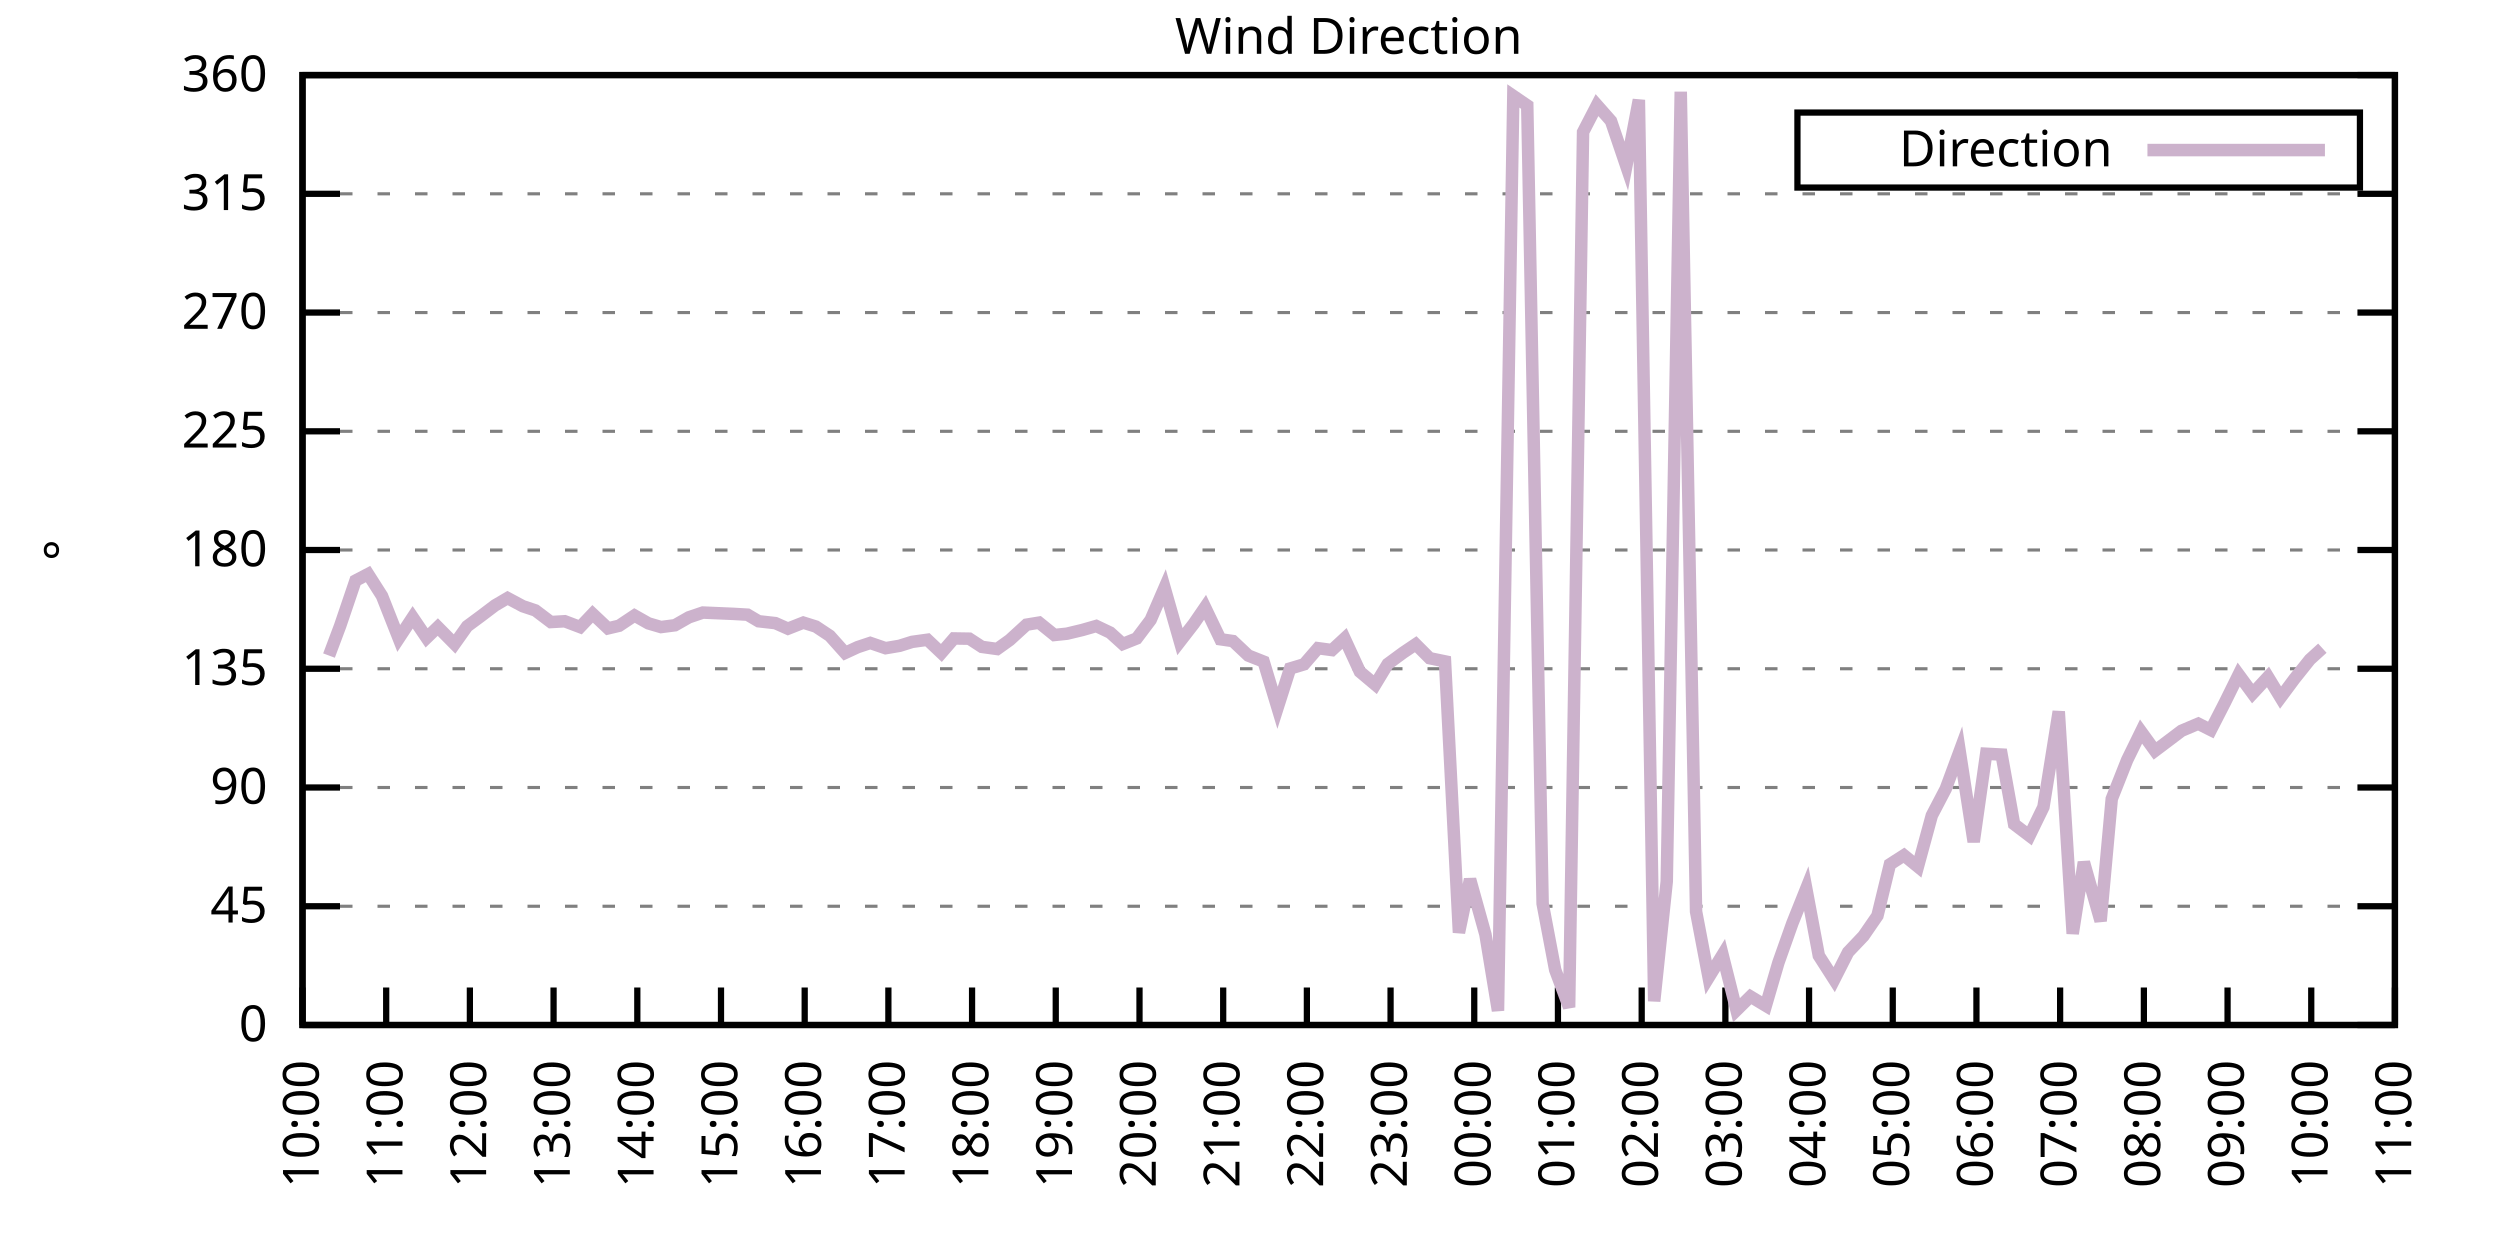
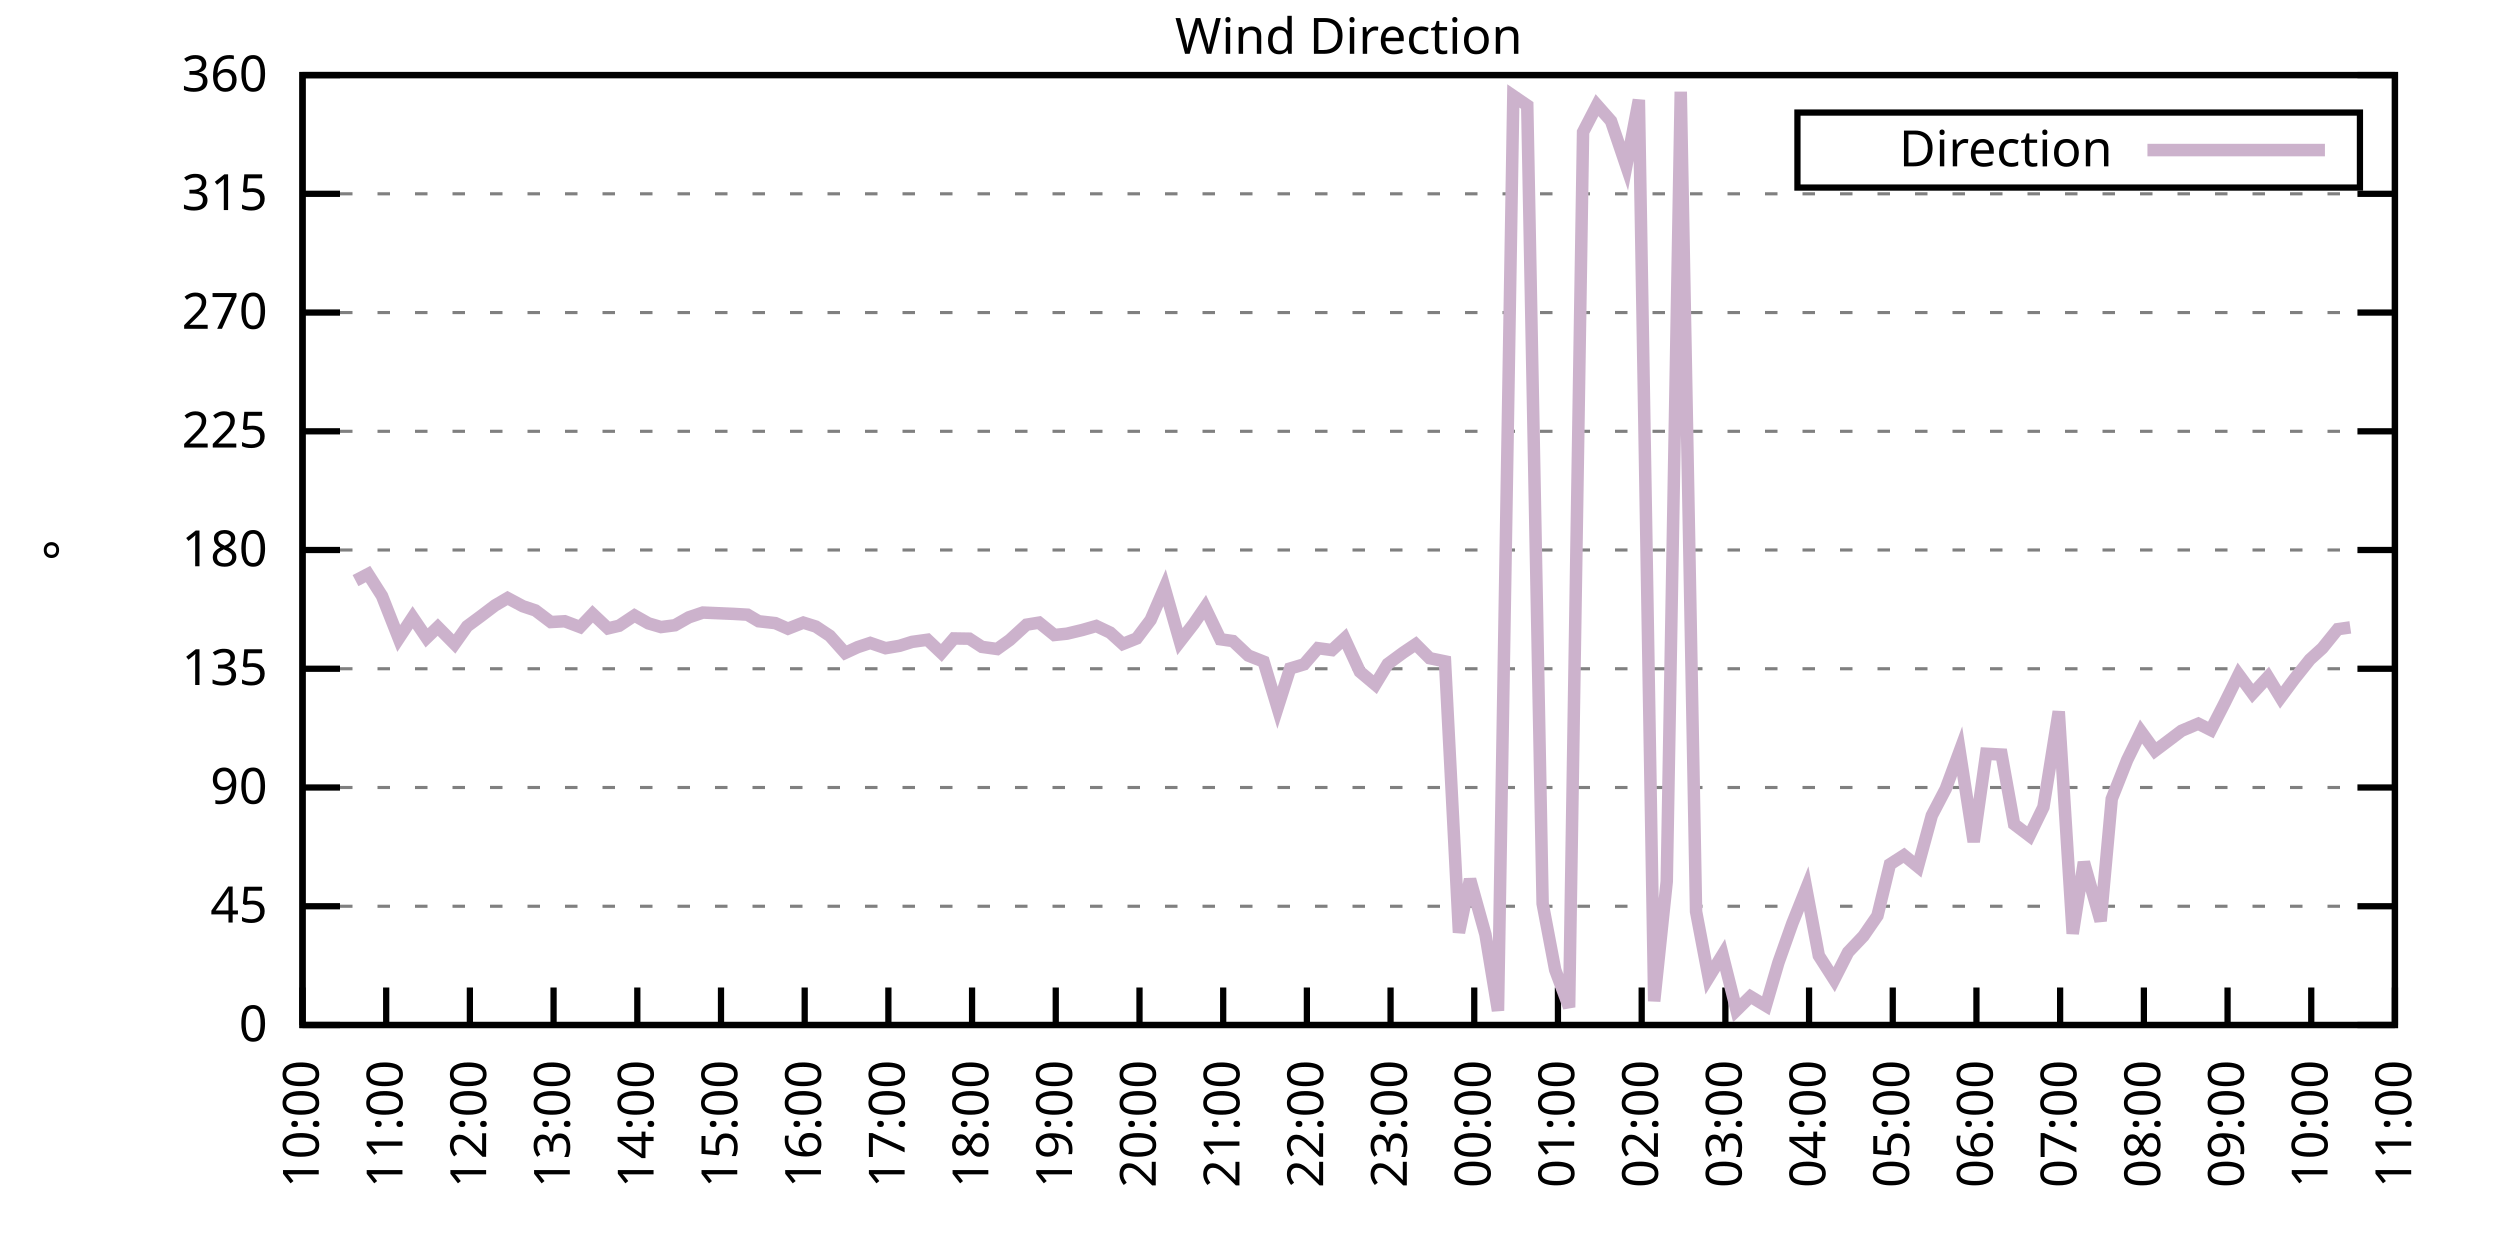
<svg xmlns="http://www.w3.org/2000/svg" xmlns:xlink="http://www.w3.org/1999/xlink" width="400" height="200" viewBox="0 0 400 200">
  <g id="gnuplot_canvas">
    <rect x="0" y="0" width="400" height="200" fill="none" />
    <defs>
      <circle id="gpDot" r="0.5" stroke-width="0.5" stroke="currentColor" />
      <path id="gpPt0" stroke-width="0.333" stroke="currentColor" d="M-1,0 h2 M0,-1 v2" />
      <path id="gpPt1" stroke-width="0.333" stroke="currentColor" d="M-1,-1 L1,1 M1,-1 L-1,1" />
      <path id="gpPt2" stroke-width="0.333" stroke="currentColor" d="M-1,0 L1,0 M0,-1 L0,1 M-1,-1 L1,1 M-1,1 L1,-1" />
      <rect id="gpPt3" stroke-width="0.333" stroke="currentColor" x="-1" y="-1" width="2" height="2" />
      <rect id="gpPt4" stroke-width="0.333" stroke="currentColor" fill="currentColor" x="-1" y="-1" width="2" height="2" />
      <circle id="gpPt5" stroke-width="0.333" stroke="currentColor" cx="0" cy="0" r="1" />
      <use xlink:href="#gpPt5" id="gpPt6" fill="currentColor" stroke="none" />
      <path id="gpPt7" stroke-width="0.333" stroke="currentColor" d="M0,-1.33 L-1.33,0.67 L1.33,0.67 z" />
      <use xlink:href="#gpPt7" id="gpPt8" fill="currentColor" stroke="none" />
      <use xlink:href="#gpPt7" id="gpPt9" stroke="currentColor" transform="rotate(180)" />
      <use xlink:href="#gpPt9" id="gpPt10" fill="currentColor" stroke="none" />
      <use xlink:href="#gpPt3" id="gpPt11" stroke="currentColor" transform="rotate(45)" />
      <use xlink:href="#gpPt11" id="gpPt12" fill="currentColor" stroke="none" />
      <path id="gpPt13" stroke-width="0.333" stroke="currentColor" d="M0,1.330 L1.265,0.411 L0.782,-1.067 L-0.782,-1.076 L-1.265,0.411 z" />
      <use xlink:href="#gpPt13" id="gpPt14" fill="currentColor" stroke="none" />
      <filter id="textbox" filterUnits="objectBoundingBox" x="0" y="0" height="1" width="1">
        <feFlood flood-color="white" flood-opacity="1" result="bgnd" />
        <feComposite in="SourceGraphic" in2="bgnd" operator="atop" />
      </filter>
      <filter id="greybox" filterUnits="objectBoundingBox" x="0" y="0" height="1" width="1">
        <feFlood flood-color="lightgrey" flood-opacity="1" result="grey" />
        <feComposite in="SourceGraphic" in2="grey" operator="atop" />
      </filter>
    </defs>
    <g fill="none" color="white" stroke="currentColor" stroke-width="1.00" stroke-linecap="butt" stroke-linejoin="miter">
</g>
    <g fill="none" color="black" stroke="currentColor" stroke-width="1.00" stroke-linecap="butt" stroke-linejoin="miter">
      <g stroke="none" shape-rendering="crispEdges">
        <polygon fill="rgb(255, 255, 255)" points="48.40,164.00 383.18,164.00 383.18,12.02 48.40,12.02 " />
      </g>
    </g>
    <g fill="none" color="black" stroke="currentColor" stroke-width="1.00" stroke-linecap="butt" stroke-linejoin="miter">
</g>
    <g fill="none" color="black" stroke="black" stroke-width="0.50" stroke-linecap="butt" stroke-linejoin="miter">
</g>
    <g fill="none" color="gray" stroke="currentColor" stroke-width="0.50" stroke-linecap="butt" stroke-linejoin="miter">
      <path stroke="gray" stroke-dasharray="2,4" class="gridline" d="M48.40,164.00 L383.19,164.00  " />
    </g>
    <g fill="none" color="gray" stroke="gray" stroke-width="1.00" stroke-linecap="butt" stroke-linejoin="miter">
</g>
    <g fill="none" color="black" stroke="currentColor" stroke-width="1.00" stroke-linecap="butt" stroke-linejoin="miter">
      <path stroke="black" d="M48.40,164.00 L54.40,164.00 M383.19,164.00 L377.19,164.00  " />
      <g transform="translate(42.80,166.60)" stroke="none" fill="black" font-family="Sans" font-size="8.00" text-anchor="end">
        <text>
          <tspan font-family="Sans"> 0</tspan>
        </text>
      </g>
    </g>
    <g fill="none" color="black" stroke="currentColor" stroke-width="1.00" stroke-linecap="butt" stroke-linejoin="miter">
</g>
    <g fill="none" color="black" stroke="black" stroke-width="0.50" stroke-linecap="butt" stroke-linejoin="miter">
</g>
    <g fill="none" color="gray" stroke="currentColor" stroke-width="0.50" stroke-linecap="butt" stroke-linejoin="miter">
      <path stroke="gray" stroke-dasharray="2,4" class="gridline" d="M48.40,145.00 L383.19,145.00  " />
    </g>
    <g fill="none" color="gray" stroke="gray" stroke-width="1.00" stroke-linecap="butt" stroke-linejoin="miter">
</g>
    <g fill="none" color="black" stroke="currentColor" stroke-width="1.00" stroke-linecap="butt" stroke-linejoin="miter">
      <path stroke="black" d="M48.40,145.00 L54.40,145.00 M383.19,145.00 L377.19,145.00  " />
      <g transform="translate(42.80,147.60)" stroke="none" fill="black" font-family="Sans" font-size="8.00" text-anchor="end">
        <text>
          <tspan font-family="Sans"> 45</tspan>
        </text>
      </g>
    </g>
    <g fill="none" color="black" stroke="currentColor" stroke-width="1.00" stroke-linecap="butt" stroke-linejoin="miter">
</g>
    <g fill="none" color="black" stroke="black" stroke-width="0.50" stroke-linecap="butt" stroke-linejoin="miter">
</g>
    <g fill="none" color="gray" stroke="currentColor" stroke-width="0.50" stroke-linecap="butt" stroke-linejoin="miter">
      <path stroke="gray" stroke-dasharray="2,4" class="gridline" d="M48.40,126.00 L383.19,126.00  " />
    </g>
    <g fill="none" color="gray" stroke="gray" stroke-width="1.00" stroke-linecap="butt" stroke-linejoin="miter">
</g>
    <g fill="none" color="black" stroke="currentColor" stroke-width="1.00" stroke-linecap="butt" stroke-linejoin="miter">
      <path stroke="black" d="M48.40,126.00 L54.40,126.00 M383.19,126.00 L377.19,126.00  " />
      <g transform="translate(42.80,128.60)" stroke="none" fill="black" font-family="Sans" font-size="8.00" text-anchor="end">
        <text>
          <tspan font-family="Sans"> 90</tspan>
        </text>
      </g>
    </g>
    <g fill="none" color="black" stroke="currentColor" stroke-width="1.00" stroke-linecap="butt" stroke-linejoin="miter">
</g>
    <g fill="none" color="black" stroke="black" stroke-width="0.50" stroke-linecap="butt" stroke-linejoin="miter">
</g>
    <g fill="none" color="gray" stroke="currentColor" stroke-width="0.50" stroke-linecap="butt" stroke-linejoin="miter">
      <path stroke="gray" stroke-dasharray="2,4" class="gridline" d="M48.40,107.00 L383.19,107.00  " />
    </g>
    <g fill="none" color="gray" stroke="gray" stroke-width="1.00" stroke-linecap="butt" stroke-linejoin="miter">
</g>
    <g fill="none" color="black" stroke="currentColor" stroke-width="1.00" stroke-linecap="butt" stroke-linejoin="miter">
      <path stroke="black" d="M48.40,107.00 L54.40,107.00 M383.19,107.00 L377.19,107.00  " />
      <g transform="translate(42.80,109.60)" stroke="none" fill="black" font-family="Sans" font-size="8.00" text-anchor="end">
        <text>
          <tspan font-family="Sans"> 135</tspan>
        </text>
      </g>
    </g>
    <g fill="none" color="black" stroke="currentColor" stroke-width="1.00" stroke-linecap="butt" stroke-linejoin="miter">
</g>
    <g fill="none" color="black" stroke="black" stroke-width="0.50" stroke-linecap="butt" stroke-linejoin="miter">
</g>
    <g fill="none" color="gray" stroke="currentColor" stroke-width="0.50" stroke-linecap="butt" stroke-linejoin="miter">
      <path stroke="gray" stroke-dasharray="2,4" class="gridline" d="M48.40,88.00 L383.19,88.00  " />
    </g>
    <g fill="none" color="gray" stroke="gray" stroke-width="1.00" stroke-linecap="butt" stroke-linejoin="miter">
</g>
    <g fill="none" color="black" stroke="currentColor" stroke-width="1.00" stroke-linecap="butt" stroke-linejoin="miter">
      <path stroke="black" d="M48.40,88.00 L54.40,88.00 M383.19,88.00 L377.19,88.00  " />
      <g transform="translate(42.80,90.60)" stroke="none" fill="black" font-family="Sans" font-size="8.00" text-anchor="end">
        <text>
          <tspan font-family="Sans"> 180</tspan>
        </text>
      </g>
    </g>
    <g fill="none" color="black" stroke="currentColor" stroke-width="1.00" stroke-linecap="butt" stroke-linejoin="miter">
</g>
    <g fill="none" color="black" stroke="black" stroke-width="0.50" stroke-linecap="butt" stroke-linejoin="miter">
</g>
    <g fill="none" color="gray" stroke="currentColor" stroke-width="0.50" stroke-linecap="butt" stroke-linejoin="miter">
      <path stroke="gray" stroke-dasharray="2,4" class="gridline" d="M48.40,69.01 L383.19,69.01  " />
    </g>
    <g fill="none" color="gray" stroke="gray" stroke-width="1.00" stroke-linecap="butt" stroke-linejoin="miter">
</g>
    <g fill="none" color="black" stroke="currentColor" stroke-width="1.00" stroke-linecap="butt" stroke-linejoin="miter">
      <path stroke="black" d="M48.40,69.01 L54.40,69.01 M383.19,69.01 L377.19,69.01  " />
      <g transform="translate(42.80,71.61)" stroke="none" fill="black" font-family="Sans" font-size="8.00" text-anchor="end">
        <text>
          <tspan font-family="Sans"> 225</tspan>
        </text>
      </g>
    </g>
    <g fill="none" color="black" stroke="currentColor" stroke-width="1.00" stroke-linecap="butt" stroke-linejoin="miter">
</g>
    <g fill="none" color="black" stroke="black" stroke-width="0.50" stroke-linecap="butt" stroke-linejoin="miter">
</g>
    <g fill="none" color="gray" stroke="currentColor" stroke-width="0.50" stroke-linecap="butt" stroke-linejoin="miter">
      <path stroke="gray" stroke-dasharray="2,4" class="gridline" d="M48.40,50.01 L383.19,50.01  " />
    </g>
    <g fill="none" color="gray" stroke="gray" stroke-width="1.00" stroke-linecap="butt" stroke-linejoin="miter">
</g>
    <g fill="none" color="black" stroke="currentColor" stroke-width="1.00" stroke-linecap="butt" stroke-linejoin="miter">
      <path stroke="black" d="M48.40,50.01 L54.40,50.01 M383.19,50.01 L377.19,50.01  " />
      <g transform="translate(42.80,52.61)" stroke="none" fill="black" font-family="Sans" font-size="8.00" text-anchor="end">
        <text>
          <tspan font-family="Sans"> 270</tspan>
        </text>
      </g>
    </g>
    <g fill="none" color="black" stroke="currentColor" stroke-width="1.00" stroke-linecap="butt" stroke-linejoin="miter">
</g>
    <g fill="none" color="black" stroke="black" stroke-width="0.50" stroke-linecap="butt" stroke-linejoin="miter">
</g>
    <g fill="none" color="gray" stroke="currentColor" stroke-width="0.50" stroke-linecap="butt" stroke-linejoin="miter">
      <path stroke="gray" stroke-dasharray="2,4" class="gridline" d="M48.40,31.01 L383.19,31.01  " />
    </g>
    <g fill="none" color="gray" stroke="gray" stroke-width="1.00" stroke-linecap="butt" stroke-linejoin="miter">
</g>
    <g fill="none" color="black" stroke="currentColor" stroke-width="1.00" stroke-linecap="butt" stroke-linejoin="miter">
      <path stroke="black" d="M48.40,31.01 L54.40,31.01 M383.19,31.01 L377.19,31.01  " />
      <g transform="translate(42.80,33.61)" stroke="none" fill="black" font-family="Sans" font-size="8.00" text-anchor="end">
        <text>
          <tspan font-family="Sans"> 315</tspan>
        </text>
      </g>
    </g>
    <g fill="none" color="black" stroke="currentColor" stroke-width="1.00" stroke-linecap="butt" stroke-linejoin="miter">
</g>
    <g fill="none" color="black" stroke="black" stroke-width="0.50" stroke-linecap="butt" stroke-linejoin="miter">
</g>
    <g fill="none" color="gray" stroke="currentColor" stroke-width="0.50" stroke-linecap="butt" stroke-linejoin="miter">
      <path stroke="gray" stroke-dasharray="2,4" class="gridline" d="M48.40,12.01 L383.19,12.01  " />
    </g>
    <g fill="none" color="gray" stroke="gray" stroke-width="1.00" stroke-linecap="butt" stroke-linejoin="miter">
</g>
    <g fill="none" color="black" stroke="currentColor" stroke-width="1.00" stroke-linecap="butt" stroke-linejoin="miter">
      <path stroke="black" d="M48.40,12.01 L54.40,12.01 M383.19,12.01 L377.19,12.01  " />
      <g transform="translate(42.80,14.61)" stroke="none" fill="black" font-family="Sans" font-size="8.00" text-anchor="end">
        <text>
          <tspan font-family="Sans"> 360</tspan>
        </text>
      </g>
    </g>
    <g fill="none" color="black" stroke="currentColor" stroke-width="1.00" stroke-linecap="butt" stroke-linejoin="miter">
      <path stroke="black" d="M48.40,164.00 L48.40,158.00  " />
      <g transform="translate(51.00,169.60) rotate(270.00)" stroke="none" fill="black" font-family="Sans" font-size="8.00" text-anchor="end">
        <text>
          <tspan font-family="Sans">10:00</tspan>
        </text>
      </g>
    </g>
    <g fill="none" color="black" stroke="currentColor" stroke-width="1.00" stroke-linecap="butt" stroke-linejoin="miter">
      <path stroke="black" d="M61.79,164.00 L61.79,158.00  " />
      <g transform="translate(64.39,169.60) rotate(270.00)" stroke="none" fill="black" font-family="Sans" font-size="8.00" text-anchor="end">
        <text>
          <tspan font-family="Sans">11:00</tspan>
        </text>
      </g>
    </g>
    <g fill="none" color="black" stroke="currentColor" stroke-width="1.00" stroke-linecap="butt" stroke-linejoin="miter">
      <path stroke="black" d="M75.18,164.00 L75.18,158.00  " />
      <g transform="translate(77.78,169.60) rotate(270.00)" stroke="none" fill="black" font-family="Sans" font-size="8.00" text-anchor="end">
        <text>
          <tspan font-family="Sans">12:00</tspan>
        </text>
      </g>
    </g>
    <g fill="none" color="black" stroke="currentColor" stroke-width="1.00" stroke-linecap="butt" stroke-linejoin="miter">
      <path stroke="black" d="M88.57,164.00 L88.57,158.00  " />
      <g transform="translate(91.17,169.60) rotate(270.00)" stroke="none" fill="black" font-family="Sans" font-size="8.00" text-anchor="end">
        <text>
          <tspan font-family="Sans">13:00</tspan>
        </text>
      </g>
    </g>
    <g fill="none" color="black" stroke="currentColor" stroke-width="1.00" stroke-linecap="butt" stroke-linejoin="miter">
      <path stroke="black" d="M101.97,164.00 L101.97,158.00  " />
      <g transform="translate(104.57,169.60) rotate(270.00)" stroke="none" fill="black" font-family="Sans" font-size="8.00" text-anchor="end">
        <text>
          <tspan font-family="Sans">14:00</tspan>
        </text>
      </g>
    </g>
    <g fill="none" color="black" stroke="currentColor" stroke-width="1.00" stroke-linecap="butt" stroke-linejoin="miter">
      <path stroke="black" d="M115.36,164.00 L115.36,158.00  " />
      <g transform="translate(117.96,169.60) rotate(270.00)" stroke="none" fill="black" font-family="Sans" font-size="8.00" text-anchor="end">
        <text>
          <tspan font-family="Sans">15:00</tspan>
        </text>
      </g>
    </g>
    <g fill="none" color="black" stroke="currentColor" stroke-width="1.00" stroke-linecap="butt" stroke-linejoin="miter">
      <path stroke="black" d="M128.75,164.00 L128.75,158.00  " />
      <g transform="translate(131.35,169.60) rotate(270.00)" stroke="none" fill="black" font-family="Sans" font-size="8.00" text-anchor="end">
        <text>
          <tspan font-family="Sans">16:00</tspan>
        </text>
      </g>
    </g>
    <g fill="none" color="black" stroke="currentColor" stroke-width="1.00" stroke-linecap="butt" stroke-linejoin="miter">
      <path stroke="black" d="M142.14,164.00 L142.14,158.00  " />
      <g transform="translate(144.74,169.60) rotate(270.00)" stroke="none" fill="black" font-family="Sans" font-size="8.00" text-anchor="end">
        <text>
          <tspan font-family="Sans">17:00</tspan>
        </text>
      </g>
    </g>
    <g fill="none" color="black" stroke="currentColor" stroke-width="1.00" stroke-linecap="butt" stroke-linejoin="miter">
      <path stroke="black" d="M155.53,164.00 L155.53,158.00  " />
      <g transform="translate(158.13,169.60) rotate(270.00)" stroke="none" fill="black" font-family="Sans" font-size="8.00" text-anchor="end">
        <text>
          <tspan font-family="Sans">18:00</tspan>
        </text>
      </g>
    </g>
    <g fill="none" color="black" stroke="currentColor" stroke-width="1.00" stroke-linecap="butt" stroke-linejoin="miter">
      <path stroke="black" d="M168.92,164.00 L168.92,158.00  " />
      <g transform="translate(171.52,169.60) rotate(270.00)" stroke="none" fill="black" font-family="Sans" font-size="8.00" text-anchor="end">
        <text>
          <tspan font-family="Sans">19:00</tspan>
        </text>
      </g>
    </g>
    <g fill="none" color="black" stroke="currentColor" stroke-width="1.00" stroke-linecap="butt" stroke-linejoin="miter">
      <path stroke="black" d="M182.32,164.00 L182.32,158.00  " />
      <g transform="translate(184.92,169.60) rotate(270.00)" stroke="none" fill="black" font-family="Sans" font-size="8.00" text-anchor="end">
        <text>
          <tspan font-family="Sans">20:00</tspan>
        </text>
      </g>
    </g>
    <g fill="none" color="black" stroke="currentColor" stroke-width="1.00" stroke-linecap="butt" stroke-linejoin="miter">
      <path stroke="black" d="M195.71,164.00 L195.71,158.00  " />
      <g transform="translate(198.31,169.60) rotate(270.00)" stroke="none" fill="black" font-family="Sans" font-size="8.00" text-anchor="end">
        <text>
          <tspan font-family="Sans">21:00</tspan>
        </text>
      </g>
    </g>
    <g fill="none" color="black" stroke="currentColor" stroke-width="1.00" stroke-linecap="butt" stroke-linejoin="miter">
      <path stroke="black" d="M209.10,164.00 L209.10,158.00  " />
      <g transform="translate(211.70,169.60) rotate(270.00)" stroke="none" fill="black" font-family="Sans" font-size="8.00" text-anchor="end">
        <text>
          <tspan font-family="Sans">22:00</tspan>
        </text>
      </g>
    </g>
    <g fill="none" color="black" stroke="currentColor" stroke-width="1.00" stroke-linecap="butt" stroke-linejoin="miter">
      <path stroke="black" d="M222.49,164.00 L222.49,158.00  " />
      <g transform="translate(225.09,169.60) rotate(270.00)" stroke="none" fill="black" font-family="Sans" font-size="8.00" text-anchor="end">
        <text>
          <tspan font-family="Sans">23:00</tspan>
        </text>
      </g>
    </g>
    <g fill="none" color="black" stroke="currentColor" stroke-width="1.00" stroke-linecap="butt" stroke-linejoin="miter">
      <path stroke="black" d="M235.88,164.00 L235.88,158.00  " />
      <g transform="translate(238.48,169.60) rotate(270.00)" stroke="none" fill="black" font-family="Sans" font-size="8.00" text-anchor="end">
        <text>
          <tspan font-family="Sans">00:00</tspan>
        </text>
      </g>
    </g>
    <g fill="none" color="black" stroke="currentColor" stroke-width="1.00" stroke-linecap="butt" stroke-linejoin="miter">
      <path stroke="black" d="M249.27,164.00 L249.27,158.00  " />
      <g transform="translate(251.87,169.60) rotate(270.00)" stroke="none" fill="black" font-family="Sans" font-size="8.00" text-anchor="end">
        <text>
          <tspan font-family="Sans">01:00</tspan>
        </text>
      </g>
    </g>
    <g fill="none" color="black" stroke="currentColor" stroke-width="1.00" stroke-linecap="butt" stroke-linejoin="miter">
      <path stroke="black" d="M262.67,164.00 L262.67,158.00  " />
      <g transform="translate(265.27,169.60) rotate(270.00)" stroke="none" fill="black" font-family="Sans" font-size="8.00" text-anchor="end">
        <text>
          <tspan font-family="Sans">02:00</tspan>
        </text>
      </g>
    </g>
    <g fill="none" color="black" stroke="currentColor" stroke-width="1.00" stroke-linecap="butt" stroke-linejoin="miter">
      <path stroke="black" d="M276.06,164.00 L276.06,158.00  " />
      <g transform="translate(278.66,169.60) rotate(270.00)" stroke="none" fill="black" font-family="Sans" font-size="8.00" text-anchor="end">
        <text>
          <tspan font-family="Sans">03:00</tspan>
        </text>
      </g>
    </g>
    <g fill="none" color="black" stroke="currentColor" stroke-width="1.00" stroke-linecap="butt" stroke-linejoin="miter">
      <path stroke="black" d="M289.45,164.00 L289.45,158.00  " />
      <g transform="translate(292.05,169.60) rotate(270.00)" stroke="none" fill="black" font-family="Sans" font-size="8.00" text-anchor="end">
        <text>
          <tspan font-family="Sans">04:00</tspan>
        </text>
      </g>
    </g>
    <g fill="none" color="black" stroke="currentColor" stroke-width="1.00" stroke-linecap="butt" stroke-linejoin="miter">
      <path stroke="black" d="M302.84,164.00 L302.84,158.00  " />
      <g transform="translate(305.44,169.60) rotate(270.00)" stroke="none" fill="black" font-family="Sans" font-size="8.00" text-anchor="end">
        <text>
          <tspan font-family="Sans">05:00</tspan>
        </text>
      </g>
    </g>
    <g fill="none" color="black" stroke="currentColor" stroke-width="1.00" stroke-linecap="butt" stroke-linejoin="miter">
      <path stroke="black" d="M316.23,164.00 L316.23,158.00  " />
      <g transform="translate(318.83,169.60) rotate(270.00)" stroke="none" fill="black" font-family="Sans" font-size="8.00" text-anchor="end">
        <text>
          <tspan font-family="Sans">06:00</tspan>
        </text>
      </g>
    </g>
    <g fill="none" color="black" stroke="currentColor" stroke-width="1.00" stroke-linecap="butt" stroke-linejoin="miter">
      <path stroke="black" d="M329.62,164.00 L329.62,158.00  " />
      <g transform="translate(332.22,169.60) rotate(270.00)" stroke="none" fill="black" font-family="Sans" font-size="8.00" text-anchor="end">
        <text>
          <tspan font-family="Sans">07:00</tspan>
        </text>
      </g>
    </g>
    <g fill="none" color="black" stroke="currentColor" stroke-width="1.00" stroke-linecap="butt" stroke-linejoin="miter">
      <path stroke="black" d="M343.02,164.00 L343.02,158.00  " />
      <g transform="translate(345.62,169.60) rotate(270.00)" stroke="none" fill="black" font-family="Sans" font-size="8.00" text-anchor="end">
        <text>
          <tspan font-family="Sans">08:00</tspan>
        </text>
      </g>
    </g>
    <g fill="none" color="black" stroke="currentColor" stroke-width="1.00" stroke-linecap="butt" stroke-linejoin="miter">
      <path stroke="black" d="M356.41,164.00 L356.41,158.00  " />
      <g transform="translate(359.01,169.60) rotate(270.00)" stroke="none" fill="black" font-family="Sans" font-size="8.00" text-anchor="end">
        <text>
          <tspan font-family="Sans">09:00</tspan>
        </text>
      </g>
    </g>
    <g fill="none" color="black" stroke="currentColor" stroke-width="1.00" stroke-linecap="butt" stroke-linejoin="miter">
      <path stroke="black" d="M369.80,164.00 L369.80,158.00  " />
      <g transform="translate(372.40,169.60) rotate(270.00)" stroke="none" fill="black" font-family="Sans" font-size="8.00" text-anchor="end">
        <text>
          <tspan font-family="Sans">10:00</tspan>
        </text>
      </g>
    </g>
    <g fill="none" color="black" stroke="currentColor" stroke-width="1.00" stroke-linecap="butt" stroke-linejoin="miter">
      <path stroke="black" d="M383.19,164.00 L383.19,158.00  " />
      <g transform="translate(385.79,169.60) rotate(270.00)" stroke="none" fill="black" font-family="Sans" font-size="8.00" text-anchor="end">
        <text>
          <tspan font-family="Sans">11:00</tspan>
        </text>
      </g>
    </g>
    <g fill="none" color="black" stroke="currentColor" stroke-width="1.00" stroke-linecap="butt" stroke-linejoin="miter">
</g>
    <g fill="none" color="black" stroke="currentColor" stroke-width="1.00" stroke-linecap="butt" stroke-linejoin="miter">
      <path stroke="black" d="M48.40,12.01 L48.40,164.00 L383.19,164.00 L383.19,12.01 L48.40,12.01 Z  " />
    </g>
    <g fill="none" color="black" stroke="currentColor" stroke-width="1.00" stroke-linecap="butt" stroke-linejoin="miter">
</g>
    <g fill="none" color="black" stroke="currentColor" stroke-width="1.00" stroke-linecap="butt" stroke-linejoin="miter">
      <path stroke="black" d="M287.59,30.01 L287.59,18.01 L377.59,18.01 L377.59,30.01 L287.59,30.01 Z  " />
    </g>
    <g id="Wind_direction_plot_1">
      <g fill="none" color="white" stroke="black" stroke-width="2.00" stroke-linecap="butt" stroke-linejoin="miter">
</g>
      <g fill="none" color="black" stroke="currentColor" stroke-width="2.00" stroke-linecap="butt" stroke-linejoin="miter">
        <g transform="translate(337.99,26.61)" stroke="none" fill="black" font-family="Sans" font-size="8.00" text-anchor="end">
          <text>
            <tspan font-family="Sans">Direction</tspan>
          </text>
        </g>
      </g>
      <g fill="none" color="black" stroke="currentColor" stroke-width="2.00" stroke-linecap="butt" stroke-linejoin="miter">
-         <path stroke="rgb(204, 178, 204)" d="M343.59,24.01 L371.99,24.01 M52.64,104.89 L54.43,100.12 L56.88,92.90 L58.89,91.85 L61.12,95.35 L63.80,102.15   L66.03,98.77 L68.26,102.06 L70.05,100.33 L72.73,103.04 L74.74,100.21 L76.97,98.56 L79.20,96.87 L81.21,95.69   L83.66,97.00 L85.67,97.67 L88.13,99.53 L90.36,99.40 L92.82,100.33 L94.82,98.22 L97.28,100.54 L99.06,100.12   L101.52,98.48 L103.75,99.74 L105.76,100.33 L107.99,100.04 L110.22,98.77 L112.46,98.01 L117.37,98.22 L119.60,98.35   L121.38,99.40 L124.06,99.70 L126.07,100.59 L128.53,99.62 L130.54,100.25 L132.77,101.73 L135.22,104.47 L137.23,103.54   L139.24,102.87 L141.69,103.71 L143.93,103.33 L145.94,102.70 L148.39,102.36 L150.62,104.47 L152.63,102.15 L155.09,102.19   L157.10,103.50 L159.55,103.84 L161.56,102.40 L164.24,99.95 L166.25,99.62 L168.70,101.60 L170.71,101.39 L173.17,100.80   L175.40,100.16 L177.63,101.22 L179.64,103.04 L181.87,102.15 L184.10,99.19 L186.33,94.04 L188.79,102.66 L191.02,99.78   L192.81,97.17 L195.26,102.28 L197.27,102.57 L199.73,104.89 L202.18,105.86 L204.41,113.25 L206.42,106.96 L208.65,106.29   L210.88,103.71 L213.12,104.01 L215.13,102.15 L217.58,107.47 L220.04,109.54 L222.04,106.24 L224.50,104.43 L226.51,103.08   L228.74,105.31 L231.20,105.82 L233.43,149.22 L235.21,140.69 L237.67,149.52 L239.68,161.72 L242.13,15.35 L244.36,16.87   L246.82,144.58 L248.83,155.18 L251.06,161.17 L253.29,21.13 L255.52,16.82 L257.76,19.36 L260.21,26.58 L262.22,15.98   L264.67,160.20 L266.68,141.03 L268.92,14.67 L271.37,145.85 L273.38,156.40 L275.61,152.77 L277.84,161.64 L280.07,159.44   L282.53,160.92 L284.54,154.04 L286.77,147.75 L289.00,142.17 L291.01,152.90 L293.47,156.74 L295.70,152.35 L298.15,149.77   L300.39,146.52 L302.39,138.29 L304.63,136.85 L306.86,138.67 L309.09,130.48 L311.32,126.21 L313.55,120.18 L315.79,134.70   L317.79,120.60 L320.25,120.73 L322.26,131.87 L324.71,133.73 L326.95,129.13 L329.40,113.84 L331.63,149.39 L333.42,137.95   L336.10,147.37 L337.88,127.82 L340.34,121.61 L342.57,117.05 L344.80,120.13 L347.03,118.45 L349.04,116.93 L351.72,115.79   L353.73,116.80 L355.96,112.45 L358.19,107.93 L360.42,110.97 L362.88,108.31 L364.89,111.61 L367.12,108.61 L369.58,105.53   L371.58,103.71  " />
+         <path stroke="rgb(204, 178, 204)" d="M343.59,24.01 L371.99,24.01 M56.88,92.90 L58.89,91.85 L61.12,95.35 L63.80,102.15 L66.03,98.77 L68.26,102.06   L70.05,100.33 L72.73,103.04 L74.74,100.21 L76.97,98.56 L79.20,96.87 L81.21,95.69 L83.66,97.00 L85.67,97.67   L88.13,99.53 L90.36,99.40 L92.82,100.33 L94.82,98.22 L97.28,100.54 L99.06,100.12 L101.52,98.48 L103.75,99.74   L105.76,100.33 L107.99,100.04 L110.22,98.77 L112.46,98.01 L117.37,98.22 L119.60,98.35 L121.38,99.40 L124.06,99.70   L126.07,100.59 L128.53,99.62 L130.54,100.25 L132.77,101.73 L135.22,104.47 L137.23,103.54 L139.24,102.87 L141.69,103.71   L143.93,103.33 L145.94,102.70 L148.39,102.36 L150.62,104.47 L152.63,102.15 L155.09,102.19 L157.10,103.50 L159.55,103.84   L161.56,102.40 L164.24,99.95 L166.25,99.62 L168.70,101.60 L170.71,101.39 L173.17,100.80 L175.40,100.16 L177.63,101.22   L179.64,103.04 L181.87,102.15 L184.10,99.19 L186.33,94.04 L188.79,102.66 L191.02,99.78 L192.81,97.17 L195.26,102.28   L197.27,102.57 L199.73,104.89 L202.18,105.86 L204.41,113.25 L206.42,106.96 L208.65,106.29 L210.88,103.71 L213.12,104.01   L215.13,102.15 L217.58,107.47 L220.04,109.54 L222.04,106.24 L224.50,104.43 L226.51,103.08 L228.74,105.31 L231.20,105.82   L233.43,149.22 L235.21,140.69 L237.67,149.52 L239.68,161.72 L242.13,15.35 L244.36,16.87 L246.82,144.58 L248.83,155.18   L251.06,161.17 L253.29,21.13 L255.52,16.82 L257.76,19.36 L260.21,26.58 L262.22,15.98 L264.67,160.20 L266.68,141.03   L268.92,14.67 L271.37,145.85 L273.38,156.40 L275.61,152.77 L277.84,161.64 L280.07,159.44 L282.53,160.92 L284.54,154.04   L286.77,147.75 L289.00,142.17 L291.01,152.90 L293.47,156.74 L295.70,152.35 L298.15,149.77 L300.39,146.52 L302.39,138.29   L304.63,136.85 L306.86,138.67 L309.09,130.48 L311.32,126.21 L313.55,120.18 L315.79,134.70 L317.79,120.60 L320.25,120.73   L322.26,131.87 L324.71,133.73 L326.95,129.13 L329.40,113.84 L331.63,149.39 L333.42,137.95 L336.10,147.37 L337.88,127.82   L340.34,121.61 L342.57,117.05 L344.80,120.13 L347.03,118.45 L349.04,116.93 L351.72,115.79 L353.73,116.80 L355.96,112.45   L358.19,107.93 L360.42,110.97 L362.88,108.31 L364.89,111.61 L367.12,108.61 L369.58,105.53 L371.58,103.71 L374.04,100.67   L376.05,100.38  " />
      </g>
    </g>
    <g fill="none" color="black" stroke="currentColor" stroke-width="2.00" stroke-linecap="butt" stroke-linejoin="miter">
</g>
    <g fill="none" color="black" stroke="black" stroke-width="1.00" stroke-linecap="butt" stroke-linejoin="miter">
</g>
    <g fill="none" color="black" stroke="currentColor" stroke-width="1.00" stroke-linecap="butt" stroke-linejoin="miter">
      <path stroke="black" d="M48.40,12.01 L48.40,164.00 L383.19,164.00 L383.19,12.01 L48.40,12.01 Z  " />
      <g transform="translate(12.80,88.01) rotate(270.00)" stroke="none" fill="black" font-family="Sans" font-size="8.00" text-anchor="middle">
        <text>
          <tspan font-family="Sans">°</tspan>
        </text>
      </g>
    </g>
    <g fill="none" color="black" stroke="currentColor" stroke-width="1.00" stroke-linecap="butt" stroke-linejoin="miter">
</g>
    <g fill="none" color="black" stroke="currentColor" stroke-width="1.00" stroke-linecap="butt" stroke-linejoin="miter">
      <g transform="translate(215.79,8.61)" stroke="none" fill="black" font-family="Sans" font-size="8.00" text-anchor="middle">
        <text>
          <tspan font-family="Sans">Wind Direction</tspan>
        </text>
      </g>
    </g>
    <g fill="none" color="black" stroke="currentColor" stroke-width="1.00" stroke-linecap="butt" stroke-linejoin="miter">
</g>
  </g>
</svg>
